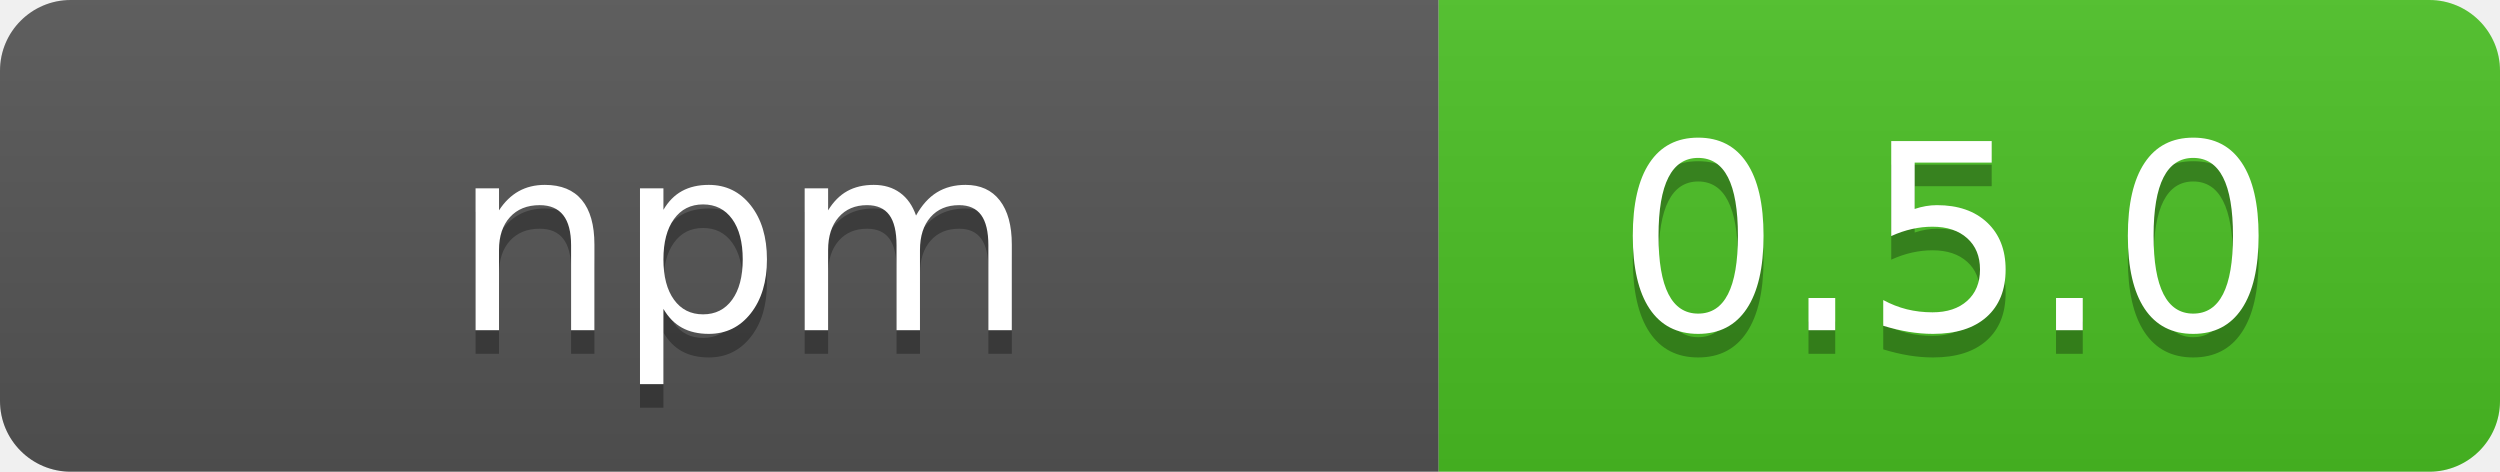
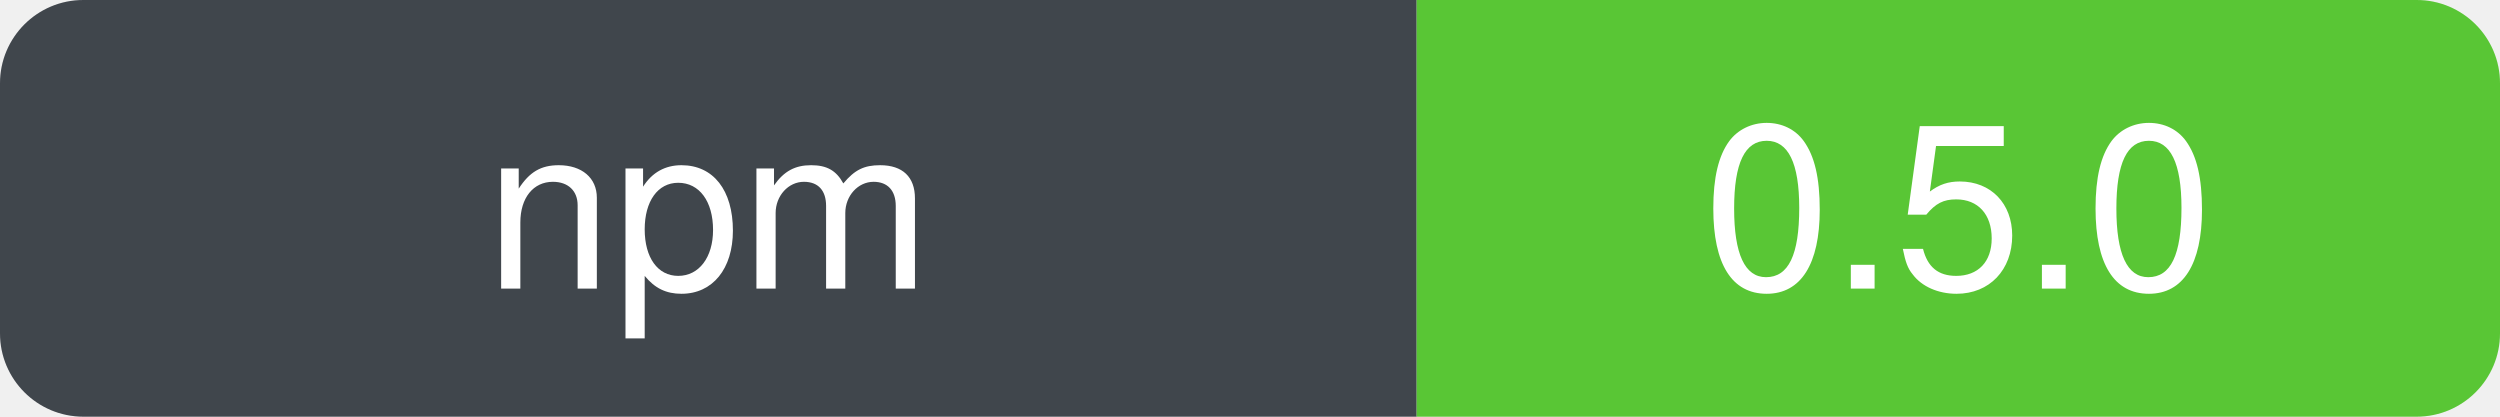
- <svg xmlns="http://www.w3.org/2000/svg" width="106" height="20" role="img" aria-label="  npm  : 0.5.0">
-   <linearGradient id="s" x2="0" y2="100%">
-     <stop offset="0" stop-color="#bbb" stop-opacity=".1" />
-     <stop offset="1" stop-opacity=".1" />
-   </linearGradient>
-   <clipPath id="r">
-     <rect width="106" height="20" rx="3" fill="#fff" />
-   </clipPath>
-   <g clip-path="url(#r)">
-     <rect width="61" height="20" fill="#555" />
-     <rect x="61" width="45" height="20" fill="#4bc124" />
-     <rect width="106" height="20" fill="url(#s)" />
+ <svg xmlns="http://www.w3.org/2000/svg" width="120" height="20" role="img" aria-label="npm: 0.5.0" viewBox="0 0 120 20">
+   <defs>
+     <clipPath id="badge-clip">
+       <rect width="120" height="20" rx="4" ry="4" />
+     </clipPath>
+   </defs>
+   <g clip-path="url(#badge-clip)">
+     <rect width="68" height="20" fill="#30363d" />
+     <rect x="68" width="52" height="20" fill="#4bc124" />
+     <rect width="120" height="20" fill="#ffffff" opacity="0.08" />
  </g>
-   <g fill="#fff" text-anchor="middle" font-family="Verdana,Geneva,DejaVu Sans,sans-serif" text-rendering="geometricPrecision" font-size="110">
-     <text aria-hidden="true" x="315" y="150" fill="#010101" fill-opacity=".3" transform="scale(.1)" textLength="510" xml:space="preserve">  npm  </text>
-     <text x="315" y="140" transform="scale(.1)" fill="#fff" textLength="510" xml:space="preserve">  npm  </text>
-     <text aria-hidden="true" x="825" y="150" fill="#010101" fill-opacity=".3" transform="scale(.1)" textLength="350">0.5.0</text>
-     <text x="825" y="140" transform="scale(.1)" fill="#fff" textLength="350">0.5.0</text>
+   <g font-family="-apple-system, BlinkMacSystemFont, Segoe UI, Helvetica, Arial, sans-serif" font-size="11" fill="#ffffff" text-anchor="middle">
+     <text x="34" y="50%" dy="0.35em" xml:space="preserve">npm</text>
+     <text x="94" y="50%" dy="0.35em" xml:space="preserve">0.5.0</text>
  </g>
</svg>
